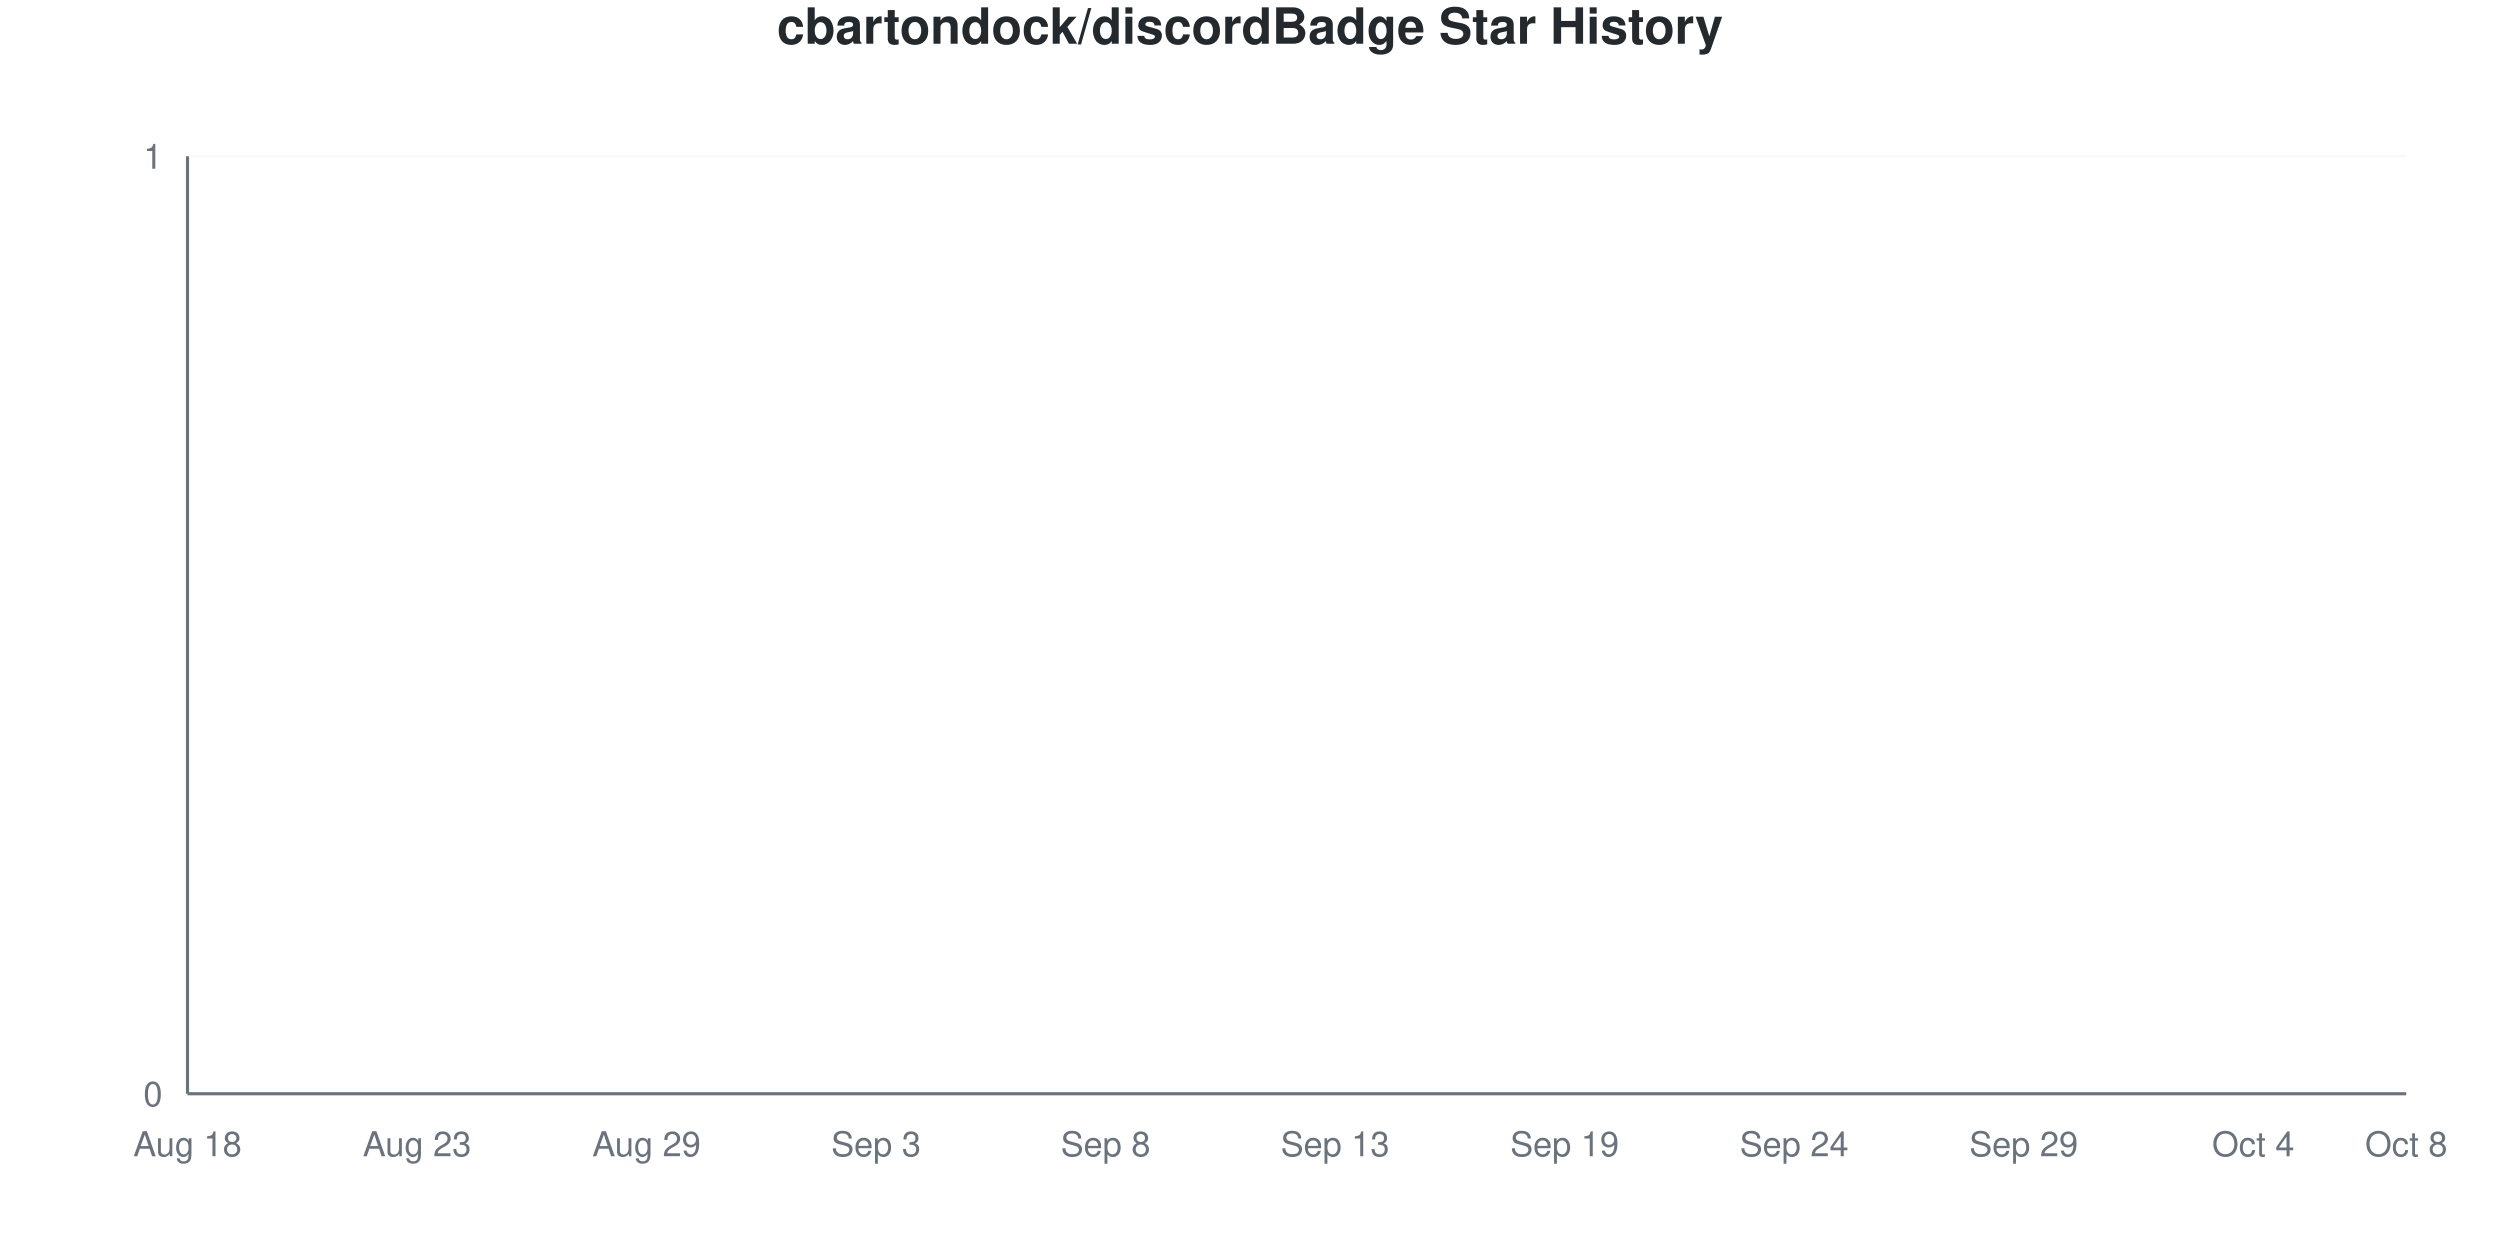
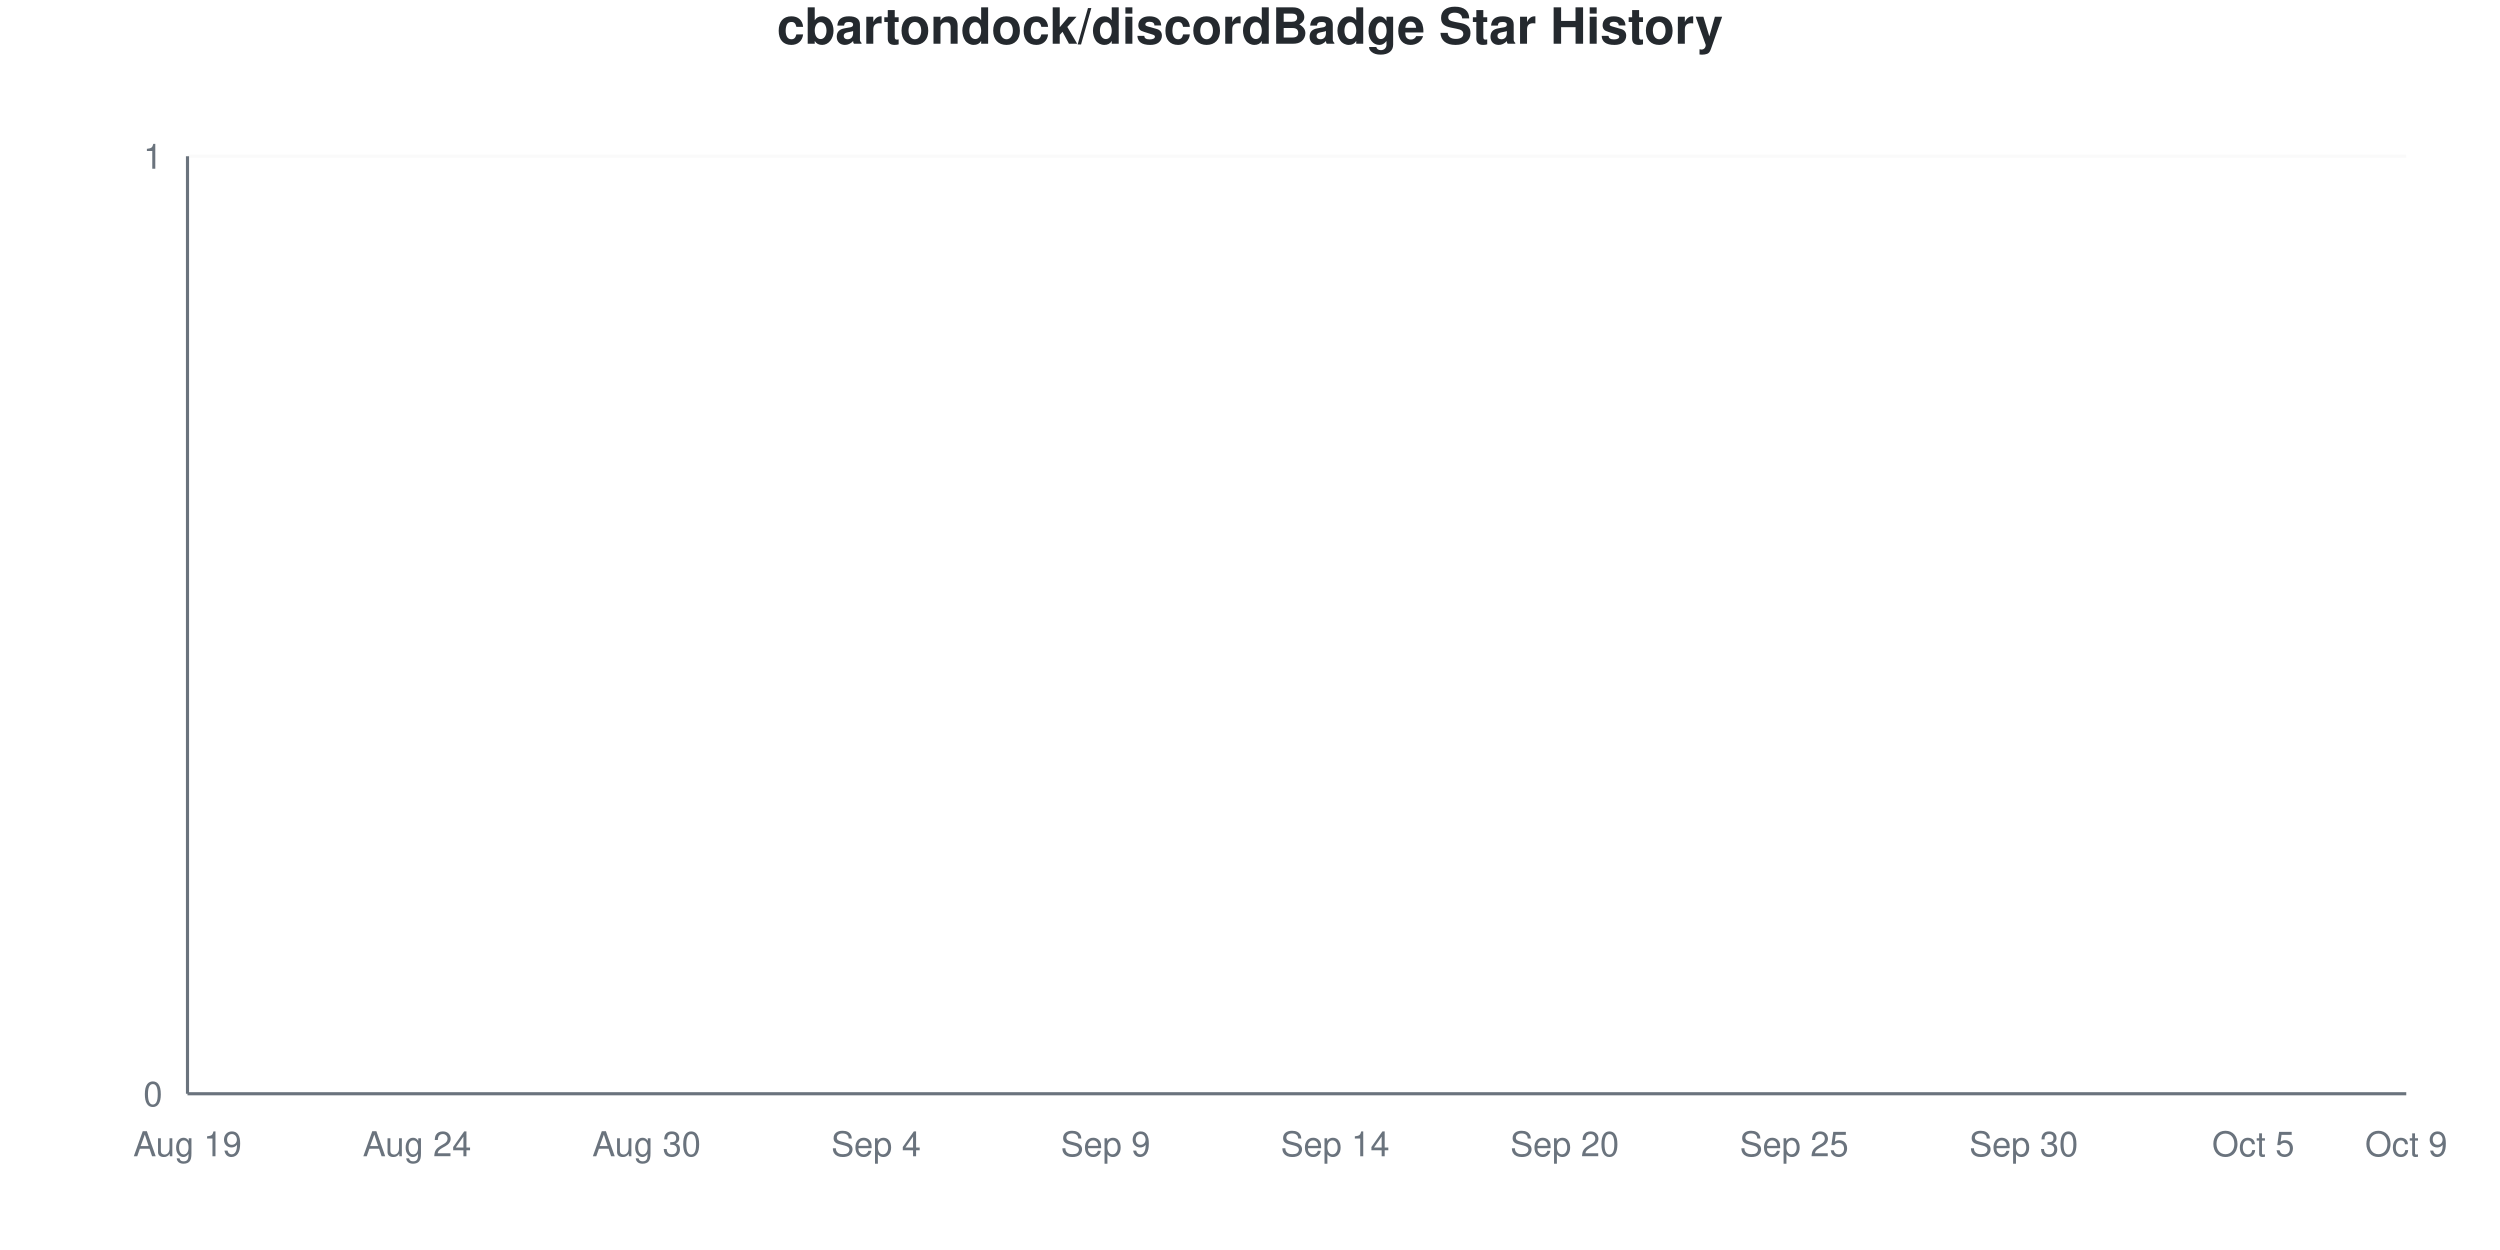
<svg xmlns="http://www.w3.org/2000/svg" viewBox="0 0 800 400" width="800" height="400">
  <style>
    @keyframes drawLine {
      to { stroke-dashoffset: 0; }
    }
    @keyframes fadeInPoint {
      from { opacity: 0; }
      to { opacity: 1; }
    }
    .data-line-0 {
      stroke-dasharray: 1065;
      stroke-dashoffset: 1065;
      animation: drawLine 2s ease-out forwards;
    }
    .data-point {
      opacity: 0;
      animation: fadeInPoint 0.5s ease-out forwards;
    }
    .chart-bg { fill: #fff; }
    .chart-text { fill: #24292e; }
    .chart-muted { fill: #6a737d; }
    .chart-grid { stroke: #eee; }
    .chart-axis { stroke: #6a737d; }
    @media (prefers-color-scheme: dark) {
      .chart-bg { fill: #0d1117; }
      .chart-text { fill: #e6edf3; }
      .chart-muted { fill: #8b949e; }
      .chart-grid { stroke: #21262d; }
      .chart-axis { stroke: #8b949e; }
    }
  </style>
  <rect width="800" height="400" class="chart-bg" />
  <text x="400" y="14" text-anchor="middle" class="chart-text" font-size="16" font-weight="bold" font-family="-apple-system, BlinkMacSystemFont, 'Segoe UI', Helvetica, Arial, sans-serif">cbartondock/discordBadge Star History</text>
  <g class="grid">
    <line x1="60" y1="350" x2="770" y2="350" class="chart-grid" stroke-opacity="0.3" />
    <text x="52" y="354" text-anchor="end" class="chart-muted" font-size="11" font-family="-apple-system, BlinkMacSystemFont, 'Segoe UI', Helvetica, Arial, sans-serif">0</text>
    <line x1="60" y1="50" x2="770" y2="50" class="chart-grid" stroke-opacity="0.3" />
    <text x="52" y="54" text-anchor="end" class="chart-muted" font-size="11" font-family="-apple-system, BlinkMacSystemFont, 'Segoe UI', Helvetica, Arial, sans-serif">1</text>
  </g>
  <g class="milestones">
    
  </g>
  <g class="x-axis">
-     <text x="60" y="370" text-anchor="middle" class="chart-muted" font-size="11" font-family="-apple-system, BlinkMacSystemFont, 'Segoe UI', Helvetica, Arial, sans-serif">Aug 18</text>
-     <text x="133.448" y="370" text-anchor="middle" class="chart-muted" font-size="11" font-family="-apple-system, BlinkMacSystemFont, 'Segoe UI', Helvetica, Arial, sans-serif">Aug 23</text>
-     <text x="206.897" y="370" text-anchor="middle" class="chart-muted" font-size="11" font-family="-apple-system, BlinkMacSystemFont, 'Segoe UI', Helvetica, Arial, sans-serif">Aug 29</text>
-     <text x="280.345" y="370" text-anchor="middle" class="chart-muted" font-size="11" font-family="-apple-system, BlinkMacSystemFont, 'Segoe UI', Helvetica, Arial, sans-serif">Sep 3</text>
-     <text x="353.793" y="370" text-anchor="middle" class="chart-muted" font-size="11" font-family="-apple-system, BlinkMacSystemFont, 'Segoe UI', Helvetica, Arial, sans-serif">Sep 8</text>
-     <text x="427.241" y="370" text-anchor="middle" class="chart-muted" font-size="11" font-family="-apple-system, BlinkMacSystemFont, 'Segoe UI', Helvetica, Arial, sans-serif">Sep 13</text>
-     <text x="500.69" y="370" text-anchor="middle" class="chart-muted" font-size="11" font-family="-apple-system, BlinkMacSystemFont, 'Segoe UI', Helvetica, Arial, sans-serif">Sep 19</text>
-     <text x="574.138" y="370" text-anchor="middle" class="chart-muted" font-size="11" font-family="-apple-system, BlinkMacSystemFont, 'Segoe UI', Helvetica, Arial, sans-serif">Sep 24</text>
-     <text x="647.586" y="370" text-anchor="middle" class="chart-muted" font-size="11" font-family="-apple-system, BlinkMacSystemFont, 'Segoe UI', Helvetica, Arial, sans-serif">Sep 29</text>
-     <text x="721.034" y="370" text-anchor="middle" class="chart-muted" font-size="11" font-family="-apple-system, BlinkMacSystemFont, 'Segoe UI', Helvetica, Arial, sans-serif">Oct 4</text>
-     <text x="770" y="370" text-anchor="middle" class="chart-muted" font-size="11" font-family="-apple-system, BlinkMacSystemFont, 'Segoe UI', Helvetica, Arial, sans-serif">Oct 8</text>
+     <text x="60" y="370" text-anchor="middle" class="chart-muted" font-size="11" font-family="-apple-system, BlinkMacSystemFont, 'Segoe UI', Helvetica, Arial, sans-serif">Aug 19</text>
+     <text x="133.448" y="370" text-anchor="middle" class="chart-muted" font-size="11" font-family="-apple-system, BlinkMacSystemFont, 'Segoe UI', Helvetica, Arial, sans-serif">Aug 24</text>
+     <text x="206.897" y="370" text-anchor="middle" class="chart-muted" font-size="11" font-family="-apple-system, BlinkMacSystemFont, 'Segoe UI', Helvetica, Arial, sans-serif">Aug 30</text>
+     <text x="280.345" y="370" text-anchor="middle" class="chart-muted" font-size="11" font-family="-apple-system, BlinkMacSystemFont, 'Segoe UI', Helvetica, Arial, sans-serif">Sep 4</text>
+     <text x="353.793" y="370" text-anchor="middle" class="chart-muted" font-size="11" font-family="-apple-system, BlinkMacSystemFont, 'Segoe UI', Helvetica, Arial, sans-serif">Sep 9</text>
+     <text x="427.241" y="370" text-anchor="middle" class="chart-muted" font-size="11" font-family="-apple-system, BlinkMacSystemFont, 'Segoe UI', Helvetica, Arial, sans-serif">Sep 14</text>
+     <text x="500.69" y="370" text-anchor="middle" class="chart-muted" font-size="11" font-family="-apple-system, BlinkMacSystemFont, 'Segoe UI', Helvetica, Arial, sans-serif">Sep 20</text>
+     <text x="574.138" y="370" text-anchor="middle" class="chart-muted" font-size="11" font-family="-apple-system, BlinkMacSystemFont, 'Segoe UI', Helvetica, Arial, sans-serif">Sep 25</text>
+     <text x="647.586" y="370" text-anchor="middle" class="chart-muted" font-size="11" font-family="-apple-system, BlinkMacSystemFont, 'Segoe UI', Helvetica, Arial, sans-serif">Sep 30</text>
+     <text x="721.034" y="370" text-anchor="middle" class="chart-muted" font-size="11" font-family="-apple-system, BlinkMacSystemFont, 'Segoe UI', Helvetica, Arial, sans-serif">Oct 5</text>
+     <text x="770" y="370" text-anchor="middle" class="chart-muted" font-size="11" font-family="-apple-system, BlinkMacSystemFont, 'Segoe UI', Helvetica, Arial, sans-serif">Oct 9</text>
  </g>
  <line x1="60" y1="50" x2="60" y2="350" class="chart-axis" stroke-width="1" />
  <line x1="60" y1="350" x2="770" y2="350" class="chart-axis" stroke-width="1" />
  <path d="M60,350 L60,350 C68.161,350 76.322,350 84.483,350 C92.644,350 100.805,350 108.966,350 C117.126,350 125.287,350 133.448,350 C141.609,350 149.77,350 157.931,350 C166.092,350 174.253,350 182.414,350 C190.575,350 198.736,350 206.897,350 C215.057,350 223.218,350 231.379,350 C239.54,350 247.701,350 255.862,350 C264.023,350 272.184,350 280.345,350 C288.506,350 296.667,350 304.828,350 C312.989,350 321.149,350 329.31,350 C337.471,350 345.632,350 353.793,350 C361.954,350 370.115,350 378.276,350 C386.437,350 394.598,350 402.759,350 C410.92,350 419.08,350 427.241,350 C435.402,350 443.563,350 451.724,350 C459.885,350 468.046,350 476.207,350 C484.368,350 492.529,350 500.69,350 C508.851,350 517.011,350 525.172,350 C533.333,350 541.494,350 549.655,350 C557.816,350 565.977,350 574.138,350 C582.299,350 590.46,350 598.621,350 C606.782,350 614.943,350 623.103,350 C631.264,350 639.425,350 647.586,350 C655.747,350 663.908,350 672.069,350 C680.23,350 688.391,350 696.552,350 C704.713,350 712.874,350 721.034,350 C729.195,350 737.356,350 745.517,350 C753.678,350 761.839,350 770,350 L770,350 L60,350 Z" fill="#dfb317" fill-opacity="0.1" />
  <path d="M60,350 L60,350 C68.161,350 76.322,350 84.483,350 C92.644,350 100.805,350 108.966,350 C117.126,350 125.287,350 133.448,350 C141.609,350 149.77,350 157.931,350 C166.092,350 174.253,350 182.414,350 C190.575,350 198.736,350 206.897,350 C215.057,350 223.218,350 231.379,350 C239.54,350 247.701,350 255.862,350 C264.023,350 272.184,350 280.345,350 C288.506,350 296.667,350 304.828,350 C312.989,350 321.149,350 329.31,350 C337.471,350 345.632,350 353.793,350 C361.954,350 370.115,350 378.276,350 C386.437,350 394.598,350 402.759,350 C410.92,350 419.08,350 427.241,350 C435.402,350 443.563,350 451.724,350 C459.885,350 468.046,350 476.207,350 C484.368,350 492.529,350 500.69,350 C508.851,350 517.011,350 525.172,350 C533.333,350 541.494,350 549.655,350 C557.816,350 565.977,350 574.138,350 C582.299,350 590.46,350 598.621,350 C606.782,350 614.943,350 623.103,350 C631.264,350 639.425,350 647.586,350 C655.747,350 663.908,350 672.069,350 C680.23,350 688.391,350 696.552,350 C704.713,350 712.874,350 721.034,350 C729.195,350 737.356,350 745.517,350 C753.678,350 761.839,350 770,350" fill="none" stroke="#dfb317" stroke-width="2.5" class="data-line-0" />
  <g class="points">
    <circle cx="60" cy="350" r="4" fill="#dfb317" class="data-point" style="animation-delay: 1.50s" />
    <circle cx="84.483" cy="350" r="4" fill="#dfb317" class="data-point" style="animation-delay: 1.55s" />
    <circle cx="108.966" cy="350" r="4" fill="#dfb317" class="data-point" style="animation-delay: 1.60s" />
    <circle cx="133.448" cy="350" r="4" fill="#dfb317" class="data-point" style="animation-delay: 1.65s" />
    <circle cx="157.931" cy="350" r="4" fill="#dfb317" class="data-point" style="animation-delay: 1.70s" />
    <circle cx="182.414" cy="350" r="4" fill="#dfb317" class="data-point" style="animation-delay: 1.75s" />
    <circle cx="206.897" cy="350" r="4" fill="#dfb317" class="data-point" style="animation-delay: 1.80s" />
    <circle cx="231.379" cy="350" r="4" fill="#dfb317" class="data-point" style="animation-delay: 1.85s" />
    <circle cx="255.862" cy="350" r="4" fill="#dfb317" class="data-point" style="animation-delay: 1.90s" />
    <circle cx="280.345" cy="350" r="4" fill="#dfb317" class="data-point" style="animation-delay: 1.95s" />
    <circle cx="304.828" cy="350" r="4" fill="#dfb317" class="data-point" style="animation-delay: 2.00s" />
    <circle cx="329.31" cy="350" r="4" fill="#dfb317" class="data-point" style="animation-delay: 2.05s" />
    <circle cx="353.793" cy="350" r="4" fill="#dfb317" class="data-point" style="animation-delay: 2.10s" />
    <circle cx="378.276" cy="350" r="4" fill="#dfb317" class="data-point" style="animation-delay: 2.15s" />
    <circle cx="402.759" cy="350" r="4" fill="#dfb317" class="data-point" style="animation-delay: 2.20s" />
    <circle cx="427.241" cy="350" r="4" fill="#dfb317" class="data-point" style="animation-delay: 2.25s" />
    <circle cx="451.724" cy="350" r="4" fill="#dfb317" class="data-point" style="animation-delay: 2.30s" />
    <circle cx="476.207" cy="350" r="4" fill="#dfb317" class="data-point" style="animation-delay: 2.35s" />
    <circle cx="500.69" cy="350" r="4" fill="#dfb317" class="data-point" style="animation-delay: 2.40s" />
    <circle cx="525.172" cy="350" r="4" fill="#dfb317" class="data-point" style="animation-delay: 2.45s" />
    <circle cx="549.655" cy="350" r="4" fill="#dfb317" class="data-point" style="animation-delay: 2.50s" />
    <circle cx="574.138" cy="350" r="4" fill="#dfb317" class="data-point" style="animation-delay: 2.55s" />
    <circle cx="598.621" cy="350" r="4" fill="#dfb317" class="data-point" style="animation-delay: 2.60s" />
    <circle cx="623.103" cy="350" r="4" fill="#dfb317" class="data-point" style="animation-delay: 2.65s" />
    <circle cx="647.586" cy="350" r="4" fill="#dfb317" class="data-point" style="animation-delay: 2.70s" />
    <circle cx="672.069" cy="350" r="4" fill="#dfb317" class="data-point" style="animation-delay: 2.75s" />
    <circle cx="696.552" cy="350" r="4" fill="#dfb317" class="data-point" style="animation-delay: 2.80s" />
    <circle cx="721.034" cy="350" r="4" fill="#dfb317" class="data-point" style="animation-delay: 2.85s" />
    <circle cx="745.517" cy="350" r="4" fill="#dfb317" class="data-point" style="animation-delay: 2.90s" />
    <circle cx="770" cy="350" r="4" fill="#dfb317" class="data-point" style="animation-delay: 2.95s" />
  </g>
</svg>
